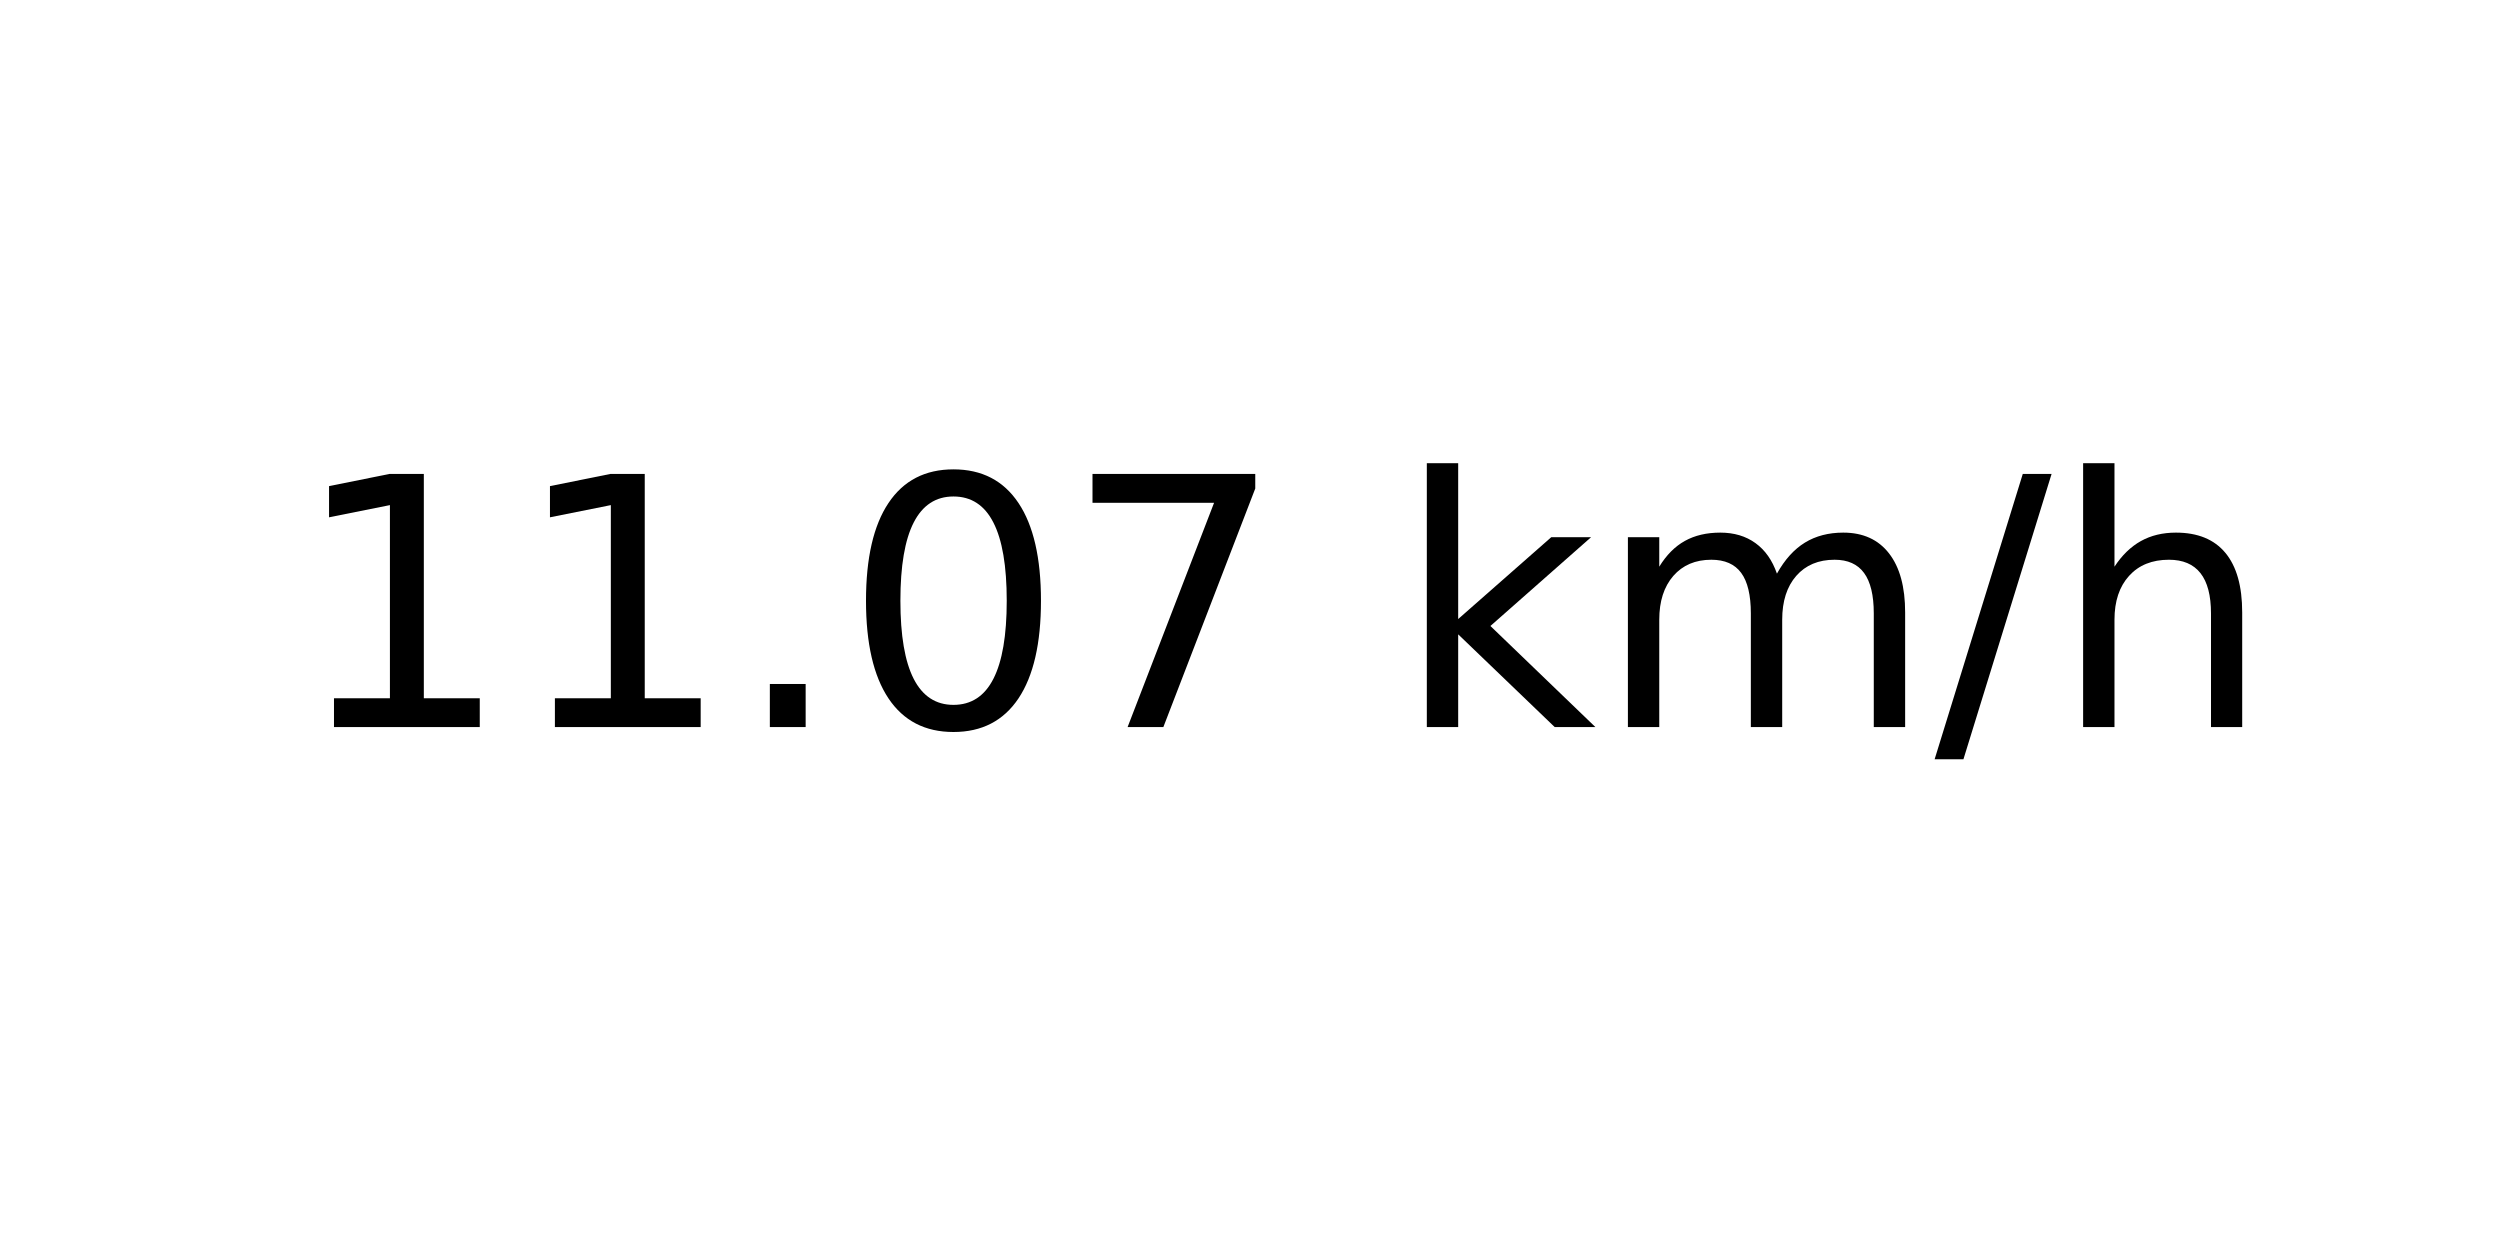
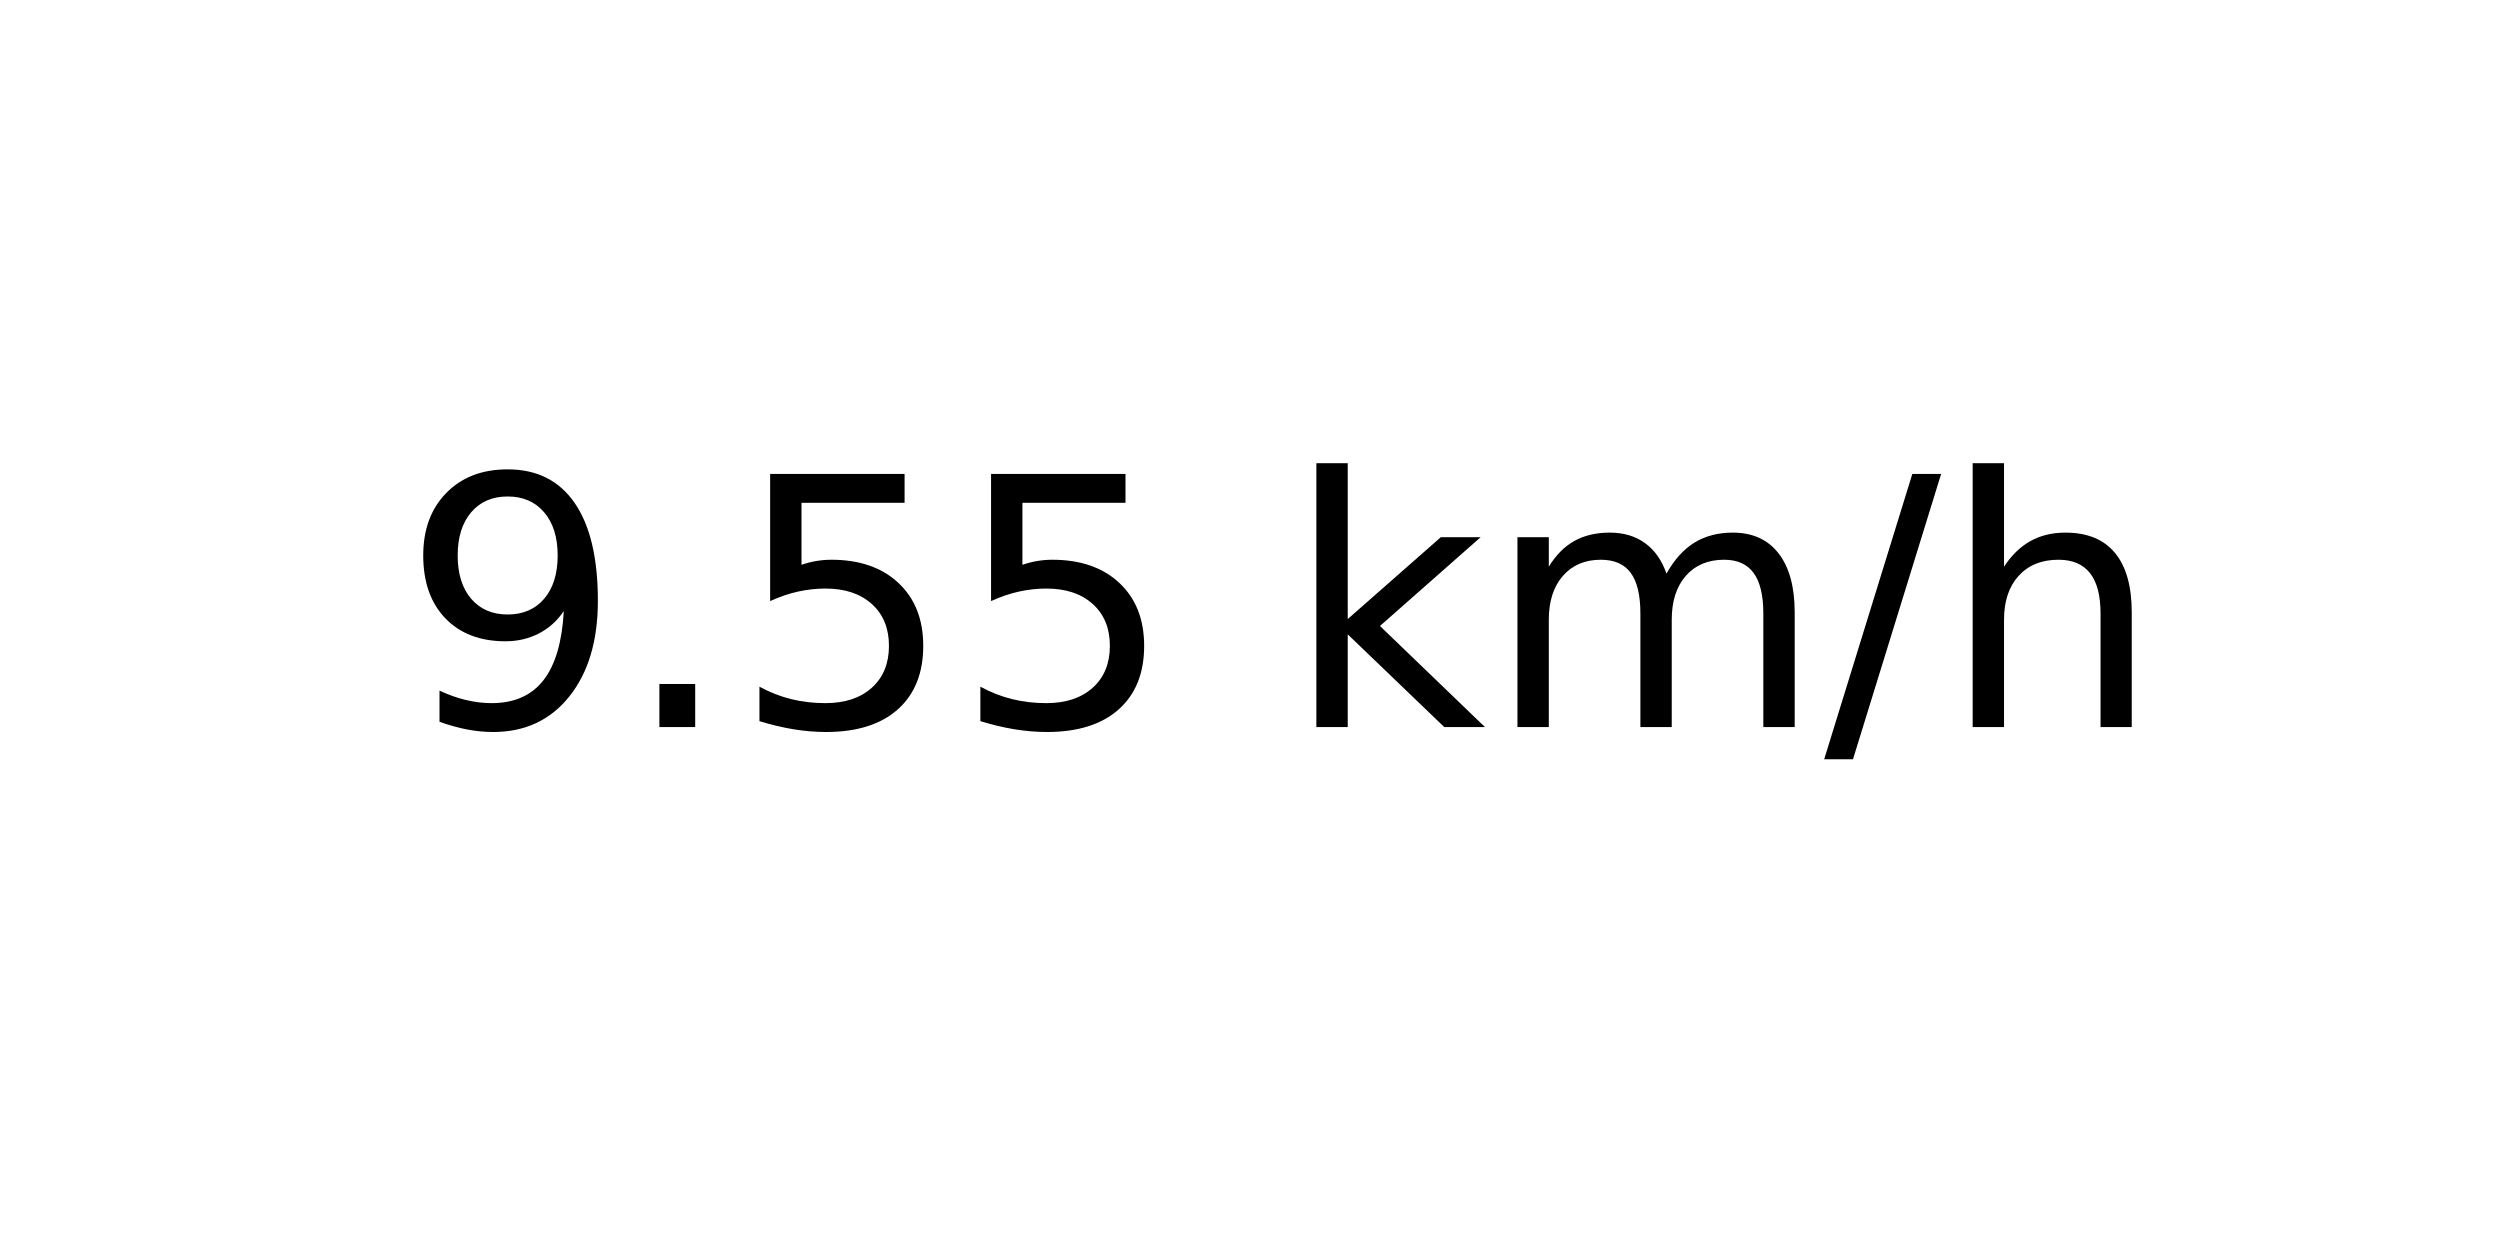
<svg xmlns="http://www.w3.org/2000/svg" xmlns:xlink="http://www.w3.org/1999/xlink" width="72pt" height="36pt" viewBox="0 0 72 36" version="1.1">
  <defs>
    <style type="text/css">*{stroke-linejoin: round; stroke-linecap: butt}</style>
  </defs>
  <g id="figure_1">
    <g id="axes_1">
      <g id="text_1">
-         <g transform="translate(8.378125 20.93937) scale(0.1 -0.1)">
+         <g transform="translate(11.55937 20.93937) scale(0.1 -0.1)">
          <defs>
-             <path id="DejaVuSans-31" d="M 794 531  L 1825 531  L 1825 4091  L 703 3866  L 703 4441  L 1819 4666  L 2450 4666  L 2450 531  L 3481 531  L 3481 0  L 794 0  L 794 531  z " transform="scale(0.015625)" />
+             <path id="DejaVuSans-39" d="M 703 97  L 703 672  Q 941 559 1184 500  Q 1428 441 1663 441  Q 2288 441 2617 861  Q 2947 1281 2994 2138  Q 2813 1869 2534 1725  Q 2256 1581 1919 1581  Q 1219 1581 811 2004  Q 403 2428 403 3163  Q 403 3881 828 4315  Q 1253 4750 1959 4750  Q 2769 4750 3195 4129  Q 3622 3509 3622 2328  Q 3622 1225 3098 567  Q 2575 -91 1691 -91  Q 1453 -91 1209 -44  Q 966 3 703 97  z M 1959 2075  Q 2384 2075 2632 2365  Q 2881 2656 2881 3163  Q 2881 3666 2632 3958  Q 2384 4250 1959 4250  Q 1534 4250 1286 3958  Q 1038 3666 1038 3163  Q 1038 2656 1286 2365  Q 1534 2075 1959 2075  z " transform="scale(0.015625)" />
            <path id="DejaVuSans-2e" d="M 684 794  L 1344 794  L 1344 0  L 684 0  L 684 794  z " transform="scale(0.015625)" />
-             <path id="DejaVuSans-30" d="M 2034 4250  Q 1547 4250 1301 3770  Q 1056 3291 1056 2328  Q 1056 1369 1301 889  Q 1547 409 2034 409  Q 2525 409 2770 889  Q 3016 1369 3016 2328  Q 3016 3291 2770 3770  Q 2525 4250 2034 4250  z M 2034 4750  Q 2819 4750 3233 4129  Q 3647 3509 3647 2328  Q 3647 1150 3233 529  Q 2819 -91 2034 -91  Q 1250 -91 836 529  Q 422 1150 422 2328  Q 422 3509 836 4129  Q 1250 4750 2034 4750  z " transform="scale(0.015625)" />
-             <path id="DejaVuSans-37" d="M 525 4666  L 3525 4666  L 3525 4397  L 1831 0  L 1172 0  L 2766 4134  L 525 4134  L 525 4666  z " transform="scale(0.015625)" />
+             <path id="DejaVuSans-35" d="M 691 4666  L 3169 4666  L 3169 4134  L 1269 4134  L 1269 2991  Q 1406 3038 1543 3061  Q 1681 3084 1819 3084  Q 2600 3084 3056 2656  Q 3513 2228 3513 1497  Q 3513 744 3044 326  Q 2575 -91 1722 -91  Q 1428 -91 1123 -41  Q 819 9 494 109  L 494 744  Q 775 591 1075 516  Q 1375 441 1709 441  Q 2250 441 2565 725  Q 2881 1009 2881 1497  Q 2881 1984 2565 2268  Q 2250 2553 1709 2553  Q 1456 2553 1204 2497  Q 953 2441 691 2322  L 691 4666  z " transform="scale(0.015625)" />
            <path id="DejaVuSans-20" transform="scale(0.015625)" />
            <path id="DejaVuSans-6b" d="M 581 4863  L 1159 4863  L 1159 1991  L 2875 3500  L 3609 3500  L 1753 1863  L 3688 0  L 2938 0  L 1159 1709  L 1159 0  L 581 0  L 581 4863  z " transform="scale(0.015625)" />
            <path id="DejaVuSans-6d" d="M 3328 2828  Q 3544 3216 3844 3400  Q 4144 3584 4550 3584  Q 5097 3584 5394 3201  Q 5691 2819 5691 2113  L 5691 0  L 5113 0  L 5113 2094  Q 5113 2597 4934 2840  Q 4756 3084 4391 3084  Q 3944 3084 3684 2787  Q 3425 2491 3425 1978  L 3425 0  L 2847 0  L 2847 2094  Q 2847 2600 2669 2842  Q 2491 3084 2119 3084  Q 1678 3084 1418 2786  Q 1159 2488 1159 1978  L 1159 0  L 581 0  L 581 3500  L 1159 3500  L 1159 2956  Q 1356 3278 1631 3431  Q 1906 3584 2284 3584  Q 2666 3584 2933 3390  Q 3200 3197 3328 2828  z " transform="scale(0.015625)" />
            <path id="DejaVuSans-2f" d="M 1625 4666  L 2156 4666  L 531 -594  L 0 -594  L 1625 4666  z " transform="scale(0.015625)" />
            <path id="DejaVuSans-68" d="M 3513 2113  L 3513 0  L 2938 0  L 2938 2094  Q 2938 2591 2744 2837  Q 2550 3084 2163 3084  Q 1697 3084 1428 2787  Q 1159 2491 1159 1978  L 1159 0  L 581 0  L 581 4863  L 1159 4863  L 1159 2956  Q 1366 3272 1645 3428  Q 1925 3584 2291 3584  Q 2894 3584 3203 3211  Q 3513 2838 3513 2113  z " transform="scale(0.015625)" />
          </defs>
-           <use xlink:href="#DejaVuSans-31" />
-           <use xlink:href="#DejaVuSans-31" x="63.623" />
-           <use xlink:href="#DejaVuSans-2e" x="127.246" />
-           <use xlink:href="#DejaVuSans-30" x="159.033" />
-           <use xlink:href="#DejaVuSans-37" x="222.656" />
-           <use xlink:href="#DejaVuSans-20" x="286.279" />
-           <use xlink:href="#DejaVuSans-6b" x="318.066" />
-           <use xlink:href="#DejaVuSans-6d" x="375.977" />
-           <use xlink:href="#DejaVuSans-2f" x="473.389" />
-           <use xlink:href="#DejaVuSans-68" x="507.08" />
+           <use xlink:href="#DejaVuSans-39" />
+           <use xlink:href="#DejaVuSans-2e" x="63.623" />
+           <use xlink:href="#DejaVuSans-35" x="95.41" />
+           <use xlink:href="#DejaVuSans-35" x="159.033" />
+           <use xlink:href="#DejaVuSans-20" x="222.656" />
+           <use xlink:href="#DejaVuSans-6b" x="254.443" />
+           <use xlink:href="#DejaVuSans-6d" x="312.354" />
+           <use xlink:href="#DejaVuSans-2f" x="409.766" />
+           <use xlink:href="#DejaVuSans-68" x="443.457" />
        </g>
      </g>
    </g>
  </g>
</svg>
